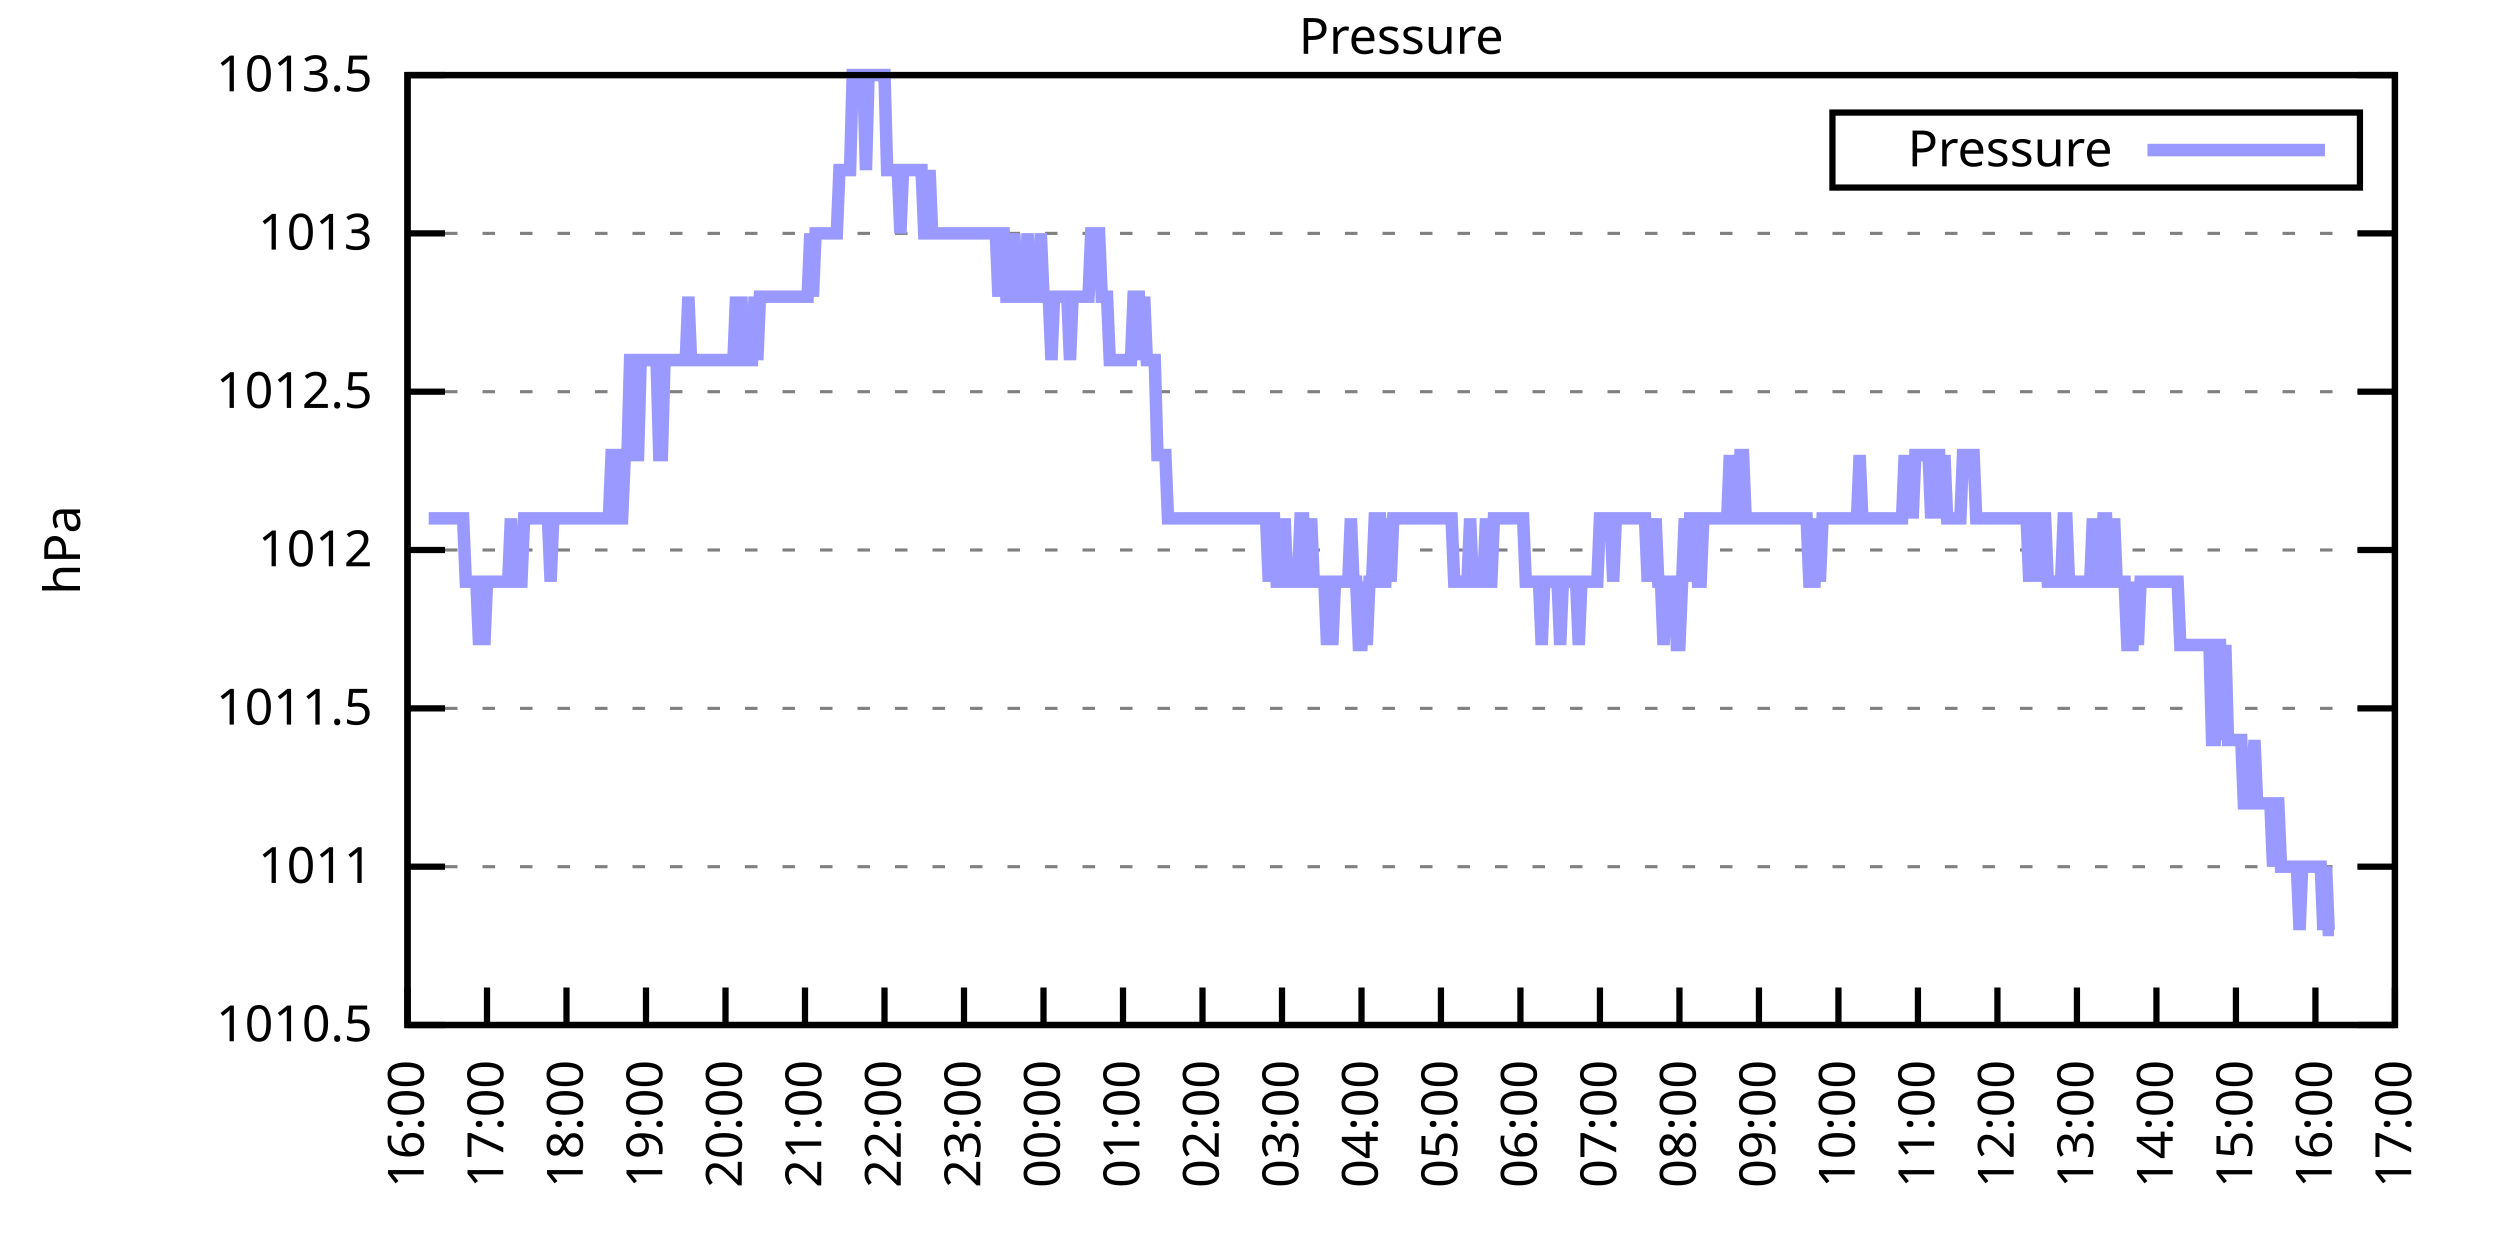
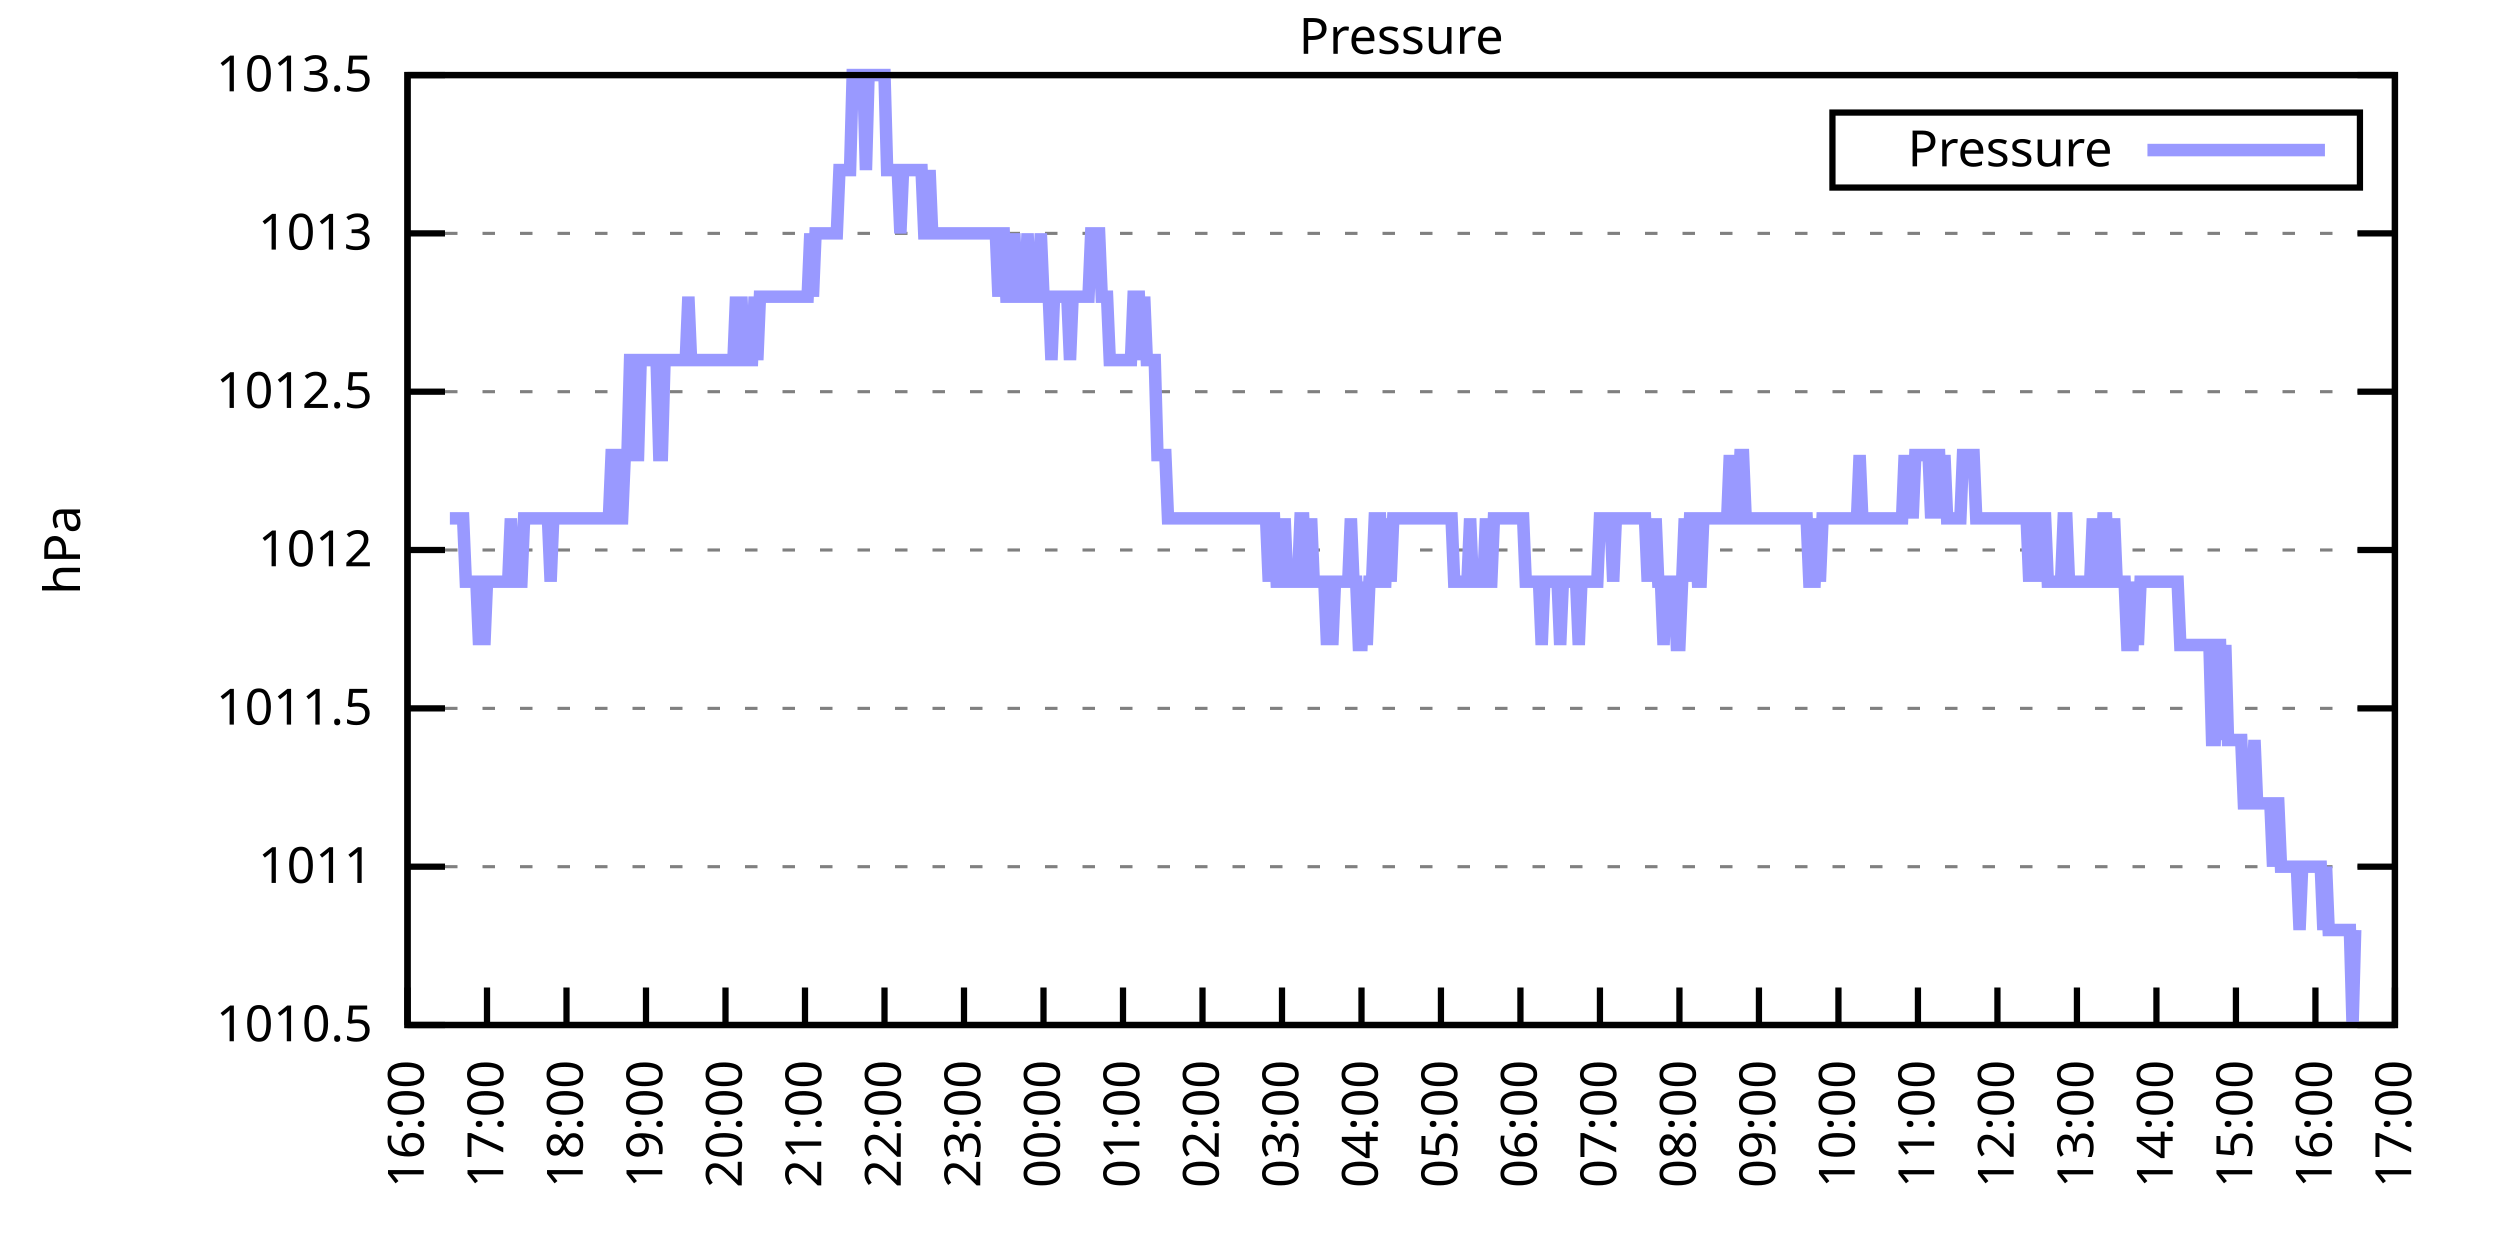
<svg xmlns="http://www.w3.org/2000/svg" xmlns:xlink="http://www.w3.org/1999/xlink" width="400" height="200" viewBox="0 0 400 200">
  <g id="gnuplot_canvas">
    <rect x="0" y="0" width="400" height="200" fill="none" />
    <defs>
      <circle id="gpDot" r="0.5" stroke-width="0.5" stroke="currentColor" />
      <path id="gpPt0" stroke-width="0.333" stroke="currentColor" d="M-1,0 h2 M0,-1 v2" />
      <path id="gpPt1" stroke-width="0.333" stroke="currentColor" d="M-1,-1 L1,1 M1,-1 L-1,1" />
      <path id="gpPt2" stroke-width="0.333" stroke="currentColor" d="M-1,0 L1,0 M0,-1 L0,1 M-1,-1 L1,1 M-1,1 L1,-1" />
      <rect id="gpPt3" stroke-width="0.333" stroke="currentColor" x="-1" y="-1" width="2" height="2" />
      <rect id="gpPt4" stroke-width="0.333" stroke="currentColor" fill="currentColor" x="-1" y="-1" width="2" height="2" />
      <circle id="gpPt5" stroke-width="0.333" stroke="currentColor" cx="0" cy="0" r="1" />
      <use xlink:href="#gpPt5" id="gpPt6" fill="currentColor" stroke="none" />
      <path id="gpPt7" stroke-width="0.333" stroke="currentColor" d="M0,-1.33 L-1.33,0.67 L1.33,0.67 z" />
      <use xlink:href="#gpPt7" id="gpPt8" fill="currentColor" stroke="none" />
      <use xlink:href="#gpPt7" id="gpPt9" stroke="currentColor" transform="rotate(180)" />
      <use xlink:href="#gpPt9" id="gpPt10" fill="currentColor" stroke="none" />
      <use xlink:href="#gpPt3" id="gpPt11" stroke="currentColor" transform="rotate(45)" />
      <use xlink:href="#gpPt11" id="gpPt12" fill="currentColor" stroke="none" />
      <path id="gpPt13" stroke-width="0.333" stroke="currentColor" d="M0,1.330 L1.265,0.411 L0.782,-1.067 L-0.782,-1.076 L-1.265,0.411 z" />
      <use xlink:href="#gpPt13" id="gpPt14" fill="currentColor" stroke="none" />
      <filter id="textbox" filterUnits="objectBoundingBox" x="0" y="0" height="1" width="1">
        <feFlood flood-color="white" flood-opacity="1" result="bgnd" />
        <feComposite in="SourceGraphic" in2="bgnd" operator="atop" />
      </filter>
      <filter id="greybox" filterUnits="objectBoundingBox" x="0" y="0" height="1" width="1">
        <feFlood flood-color="lightgrey" flood-opacity="1" result="grey" />
        <feComposite in="SourceGraphic" in2="grey" operator="atop" />
      </filter>
    </defs>
    <g fill="none" color="white" stroke="currentColor" stroke-width="1.00" stroke-linecap="butt" stroke-linejoin="miter">
</g>
    <g fill="none" color="black" stroke="currentColor" stroke-width="1.00" stroke-linecap="butt" stroke-linejoin="miter">
      <g stroke="none" shape-rendering="crispEdges">
        <polygon fill="rgb(255, 255, 255)" points="65.20,164.00 383.18,164.00 383.18,12.02 65.20,12.02 " />
      </g>
    </g>
    <g fill="none" color="black" stroke="currentColor" stroke-width="1.00" stroke-linecap="butt" stroke-linejoin="miter">
</g>
    <g fill="none" color="black" stroke="black" stroke-width="0.50" stroke-linecap="butt" stroke-linejoin="miter">
</g>
    <g fill="none" color="gray" stroke="currentColor" stroke-width="0.50" stroke-linecap="butt" stroke-linejoin="miter">
      <path stroke="gray" stroke-dasharray="2,4" class="gridline" d="M65.20,164.00 L383.19,164.00  " />
    </g>
    <g fill="none" color="gray" stroke="gray" stroke-width="1.00" stroke-linecap="butt" stroke-linejoin="miter">
</g>
    <g fill="none" color="black" stroke="currentColor" stroke-width="1.00" stroke-linecap="butt" stroke-linejoin="miter">
      <path stroke="black" d="M65.20,164.00 L71.20,164.00 M383.19,164.00 L377.19,164.00  " />
      <g transform="translate(59.60,166.60)" stroke="none" fill="black" font-family="Sans" font-size="8.00" text-anchor="end">
        <text>
          <tspan font-family="Sans"> 1010.5</tspan>
        </text>
      </g>
    </g>
    <g fill="none" color="black" stroke="currentColor" stroke-width="1.00" stroke-linecap="butt" stroke-linejoin="miter">
</g>
    <g fill="none" color="black" stroke="black" stroke-width="0.50" stroke-linecap="butt" stroke-linejoin="miter">
</g>
    <g fill="none" color="gray" stroke="currentColor" stroke-width="0.50" stroke-linecap="butt" stroke-linejoin="miter">
      <path stroke="gray" stroke-dasharray="2,4" class="gridline" d="M65.20,138.67 L383.19,138.67  " />
    </g>
    <g fill="none" color="gray" stroke="gray" stroke-width="1.00" stroke-linecap="butt" stroke-linejoin="miter">
</g>
    <g fill="none" color="black" stroke="currentColor" stroke-width="1.00" stroke-linecap="butt" stroke-linejoin="miter">
      <path stroke="black" d="M65.20,138.67 L71.20,138.67 M383.19,138.67 L377.19,138.67  " />
      <g transform="translate(59.60,141.27)" stroke="none" fill="black" font-family="Sans" font-size="8.00" text-anchor="end">
        <text>
          <tspan font-family="Sans"> 1011</tspan>
        </text>
      </g>
    </g>
    <g fill="none" color="black" stroke="currentColor" stroke-width="1.00" stroke-linecap="butt" stroke-linejoin="miter">
</g>
    <g fill="none" color="black" stroke="black" stroke-width="0.50" stroke-linecap="butt" stroke-linejoin="miter">
</g>
    <g fill="none" color="gray" stroke="currentColor" stroke-width="0.50" stroke-linecap="butt" stroke-linejoin="miter">
      <path stroke="gray" stroke-dasharray="2,4" class="gridline" d="M65.20,113.34 L383.19,113.34  " />
    </g>
    <g fill="none" color="gray" stroke="gray" stroke-width="1.00" stroke-linecap="butt" stroke-linejoin="miter">
</g>
    <g fill="none" color="black" stroke="currentColor" stroke-width="1.00" stroke-linecap="butt" stroke-linejoin="miter">
      <path stroke="black" d="M65.20,113.34 L71.20,113.34 M383.19,113.34 L377.19,113.34  " />
      <g transform="translate(59.60,115.94)" stroke="none" fill="black" font-family="Sans" font-size="8.00" text-anchor="end">
        <text>
          <tspan font-family="Sans"> 1011.5</tspan>
        </text>
      </g>
    </g>
    <g fill="none" color="black" stroke="currentColor" stroke-width="1.00" stroke-linecap="butt" stroke-linejoin="miter">
</g>
    <g fill="none" color="black" stroke="black" stroke-width="0.50" stroke-linecap="butt" stroke-linejoin="miter">
</g>
    <g fill="none" color="gray" stroke="currentColor" stroke-width="0.50" stroke-linecap="butt" stroke-linejoin="miter">
      <path stroke="gray" stroke-dasharray="2,4" class="gridline" d="M65.20,88.00 L383.19,88.00  " />
    </g>
    <g fill="none" color="gray" stroke="gray" stroke-width="1.00" stroke-linecap="butt" stroke-linejoin="miter">
</g>
    <g fill="none" color="black" stroke="currentColor" stroke-width="1.00" stroke-linecap="butt" stroke-linejoin="miter">
      <path stroke="black" d="M65.20,88.00 L71.20,88.00 M383.19,88.00 L377.19,88.00  " />
      <g transform="translate(59.60,90.60)" stroke="none" fill="black" font-family="Sans" font-size="8.00" text-anchor="end">
        <text>
          <tspan font-family="Sans"> 1012</tspan>
        </text>
      </g>
    </g>
    <g fill="none" color="black" stroke="currentColor" stroke-width="1.00" stroke-linecap="butt" stroke-linejoin="miter">
</g>
    <g fill="none" color="black" stroke="black" stroke-width="0.50" stroke-linecap="butt" stroke-linejoin="miter">
</g>
    <g fill="none" color="gray" stroke="currentColor" stroke-width="0.50" stroke-linecap="butt" stroke-linejoin="miter">
      <path stroke="gray" stroke-dasharray="2,4" class="gridline" d="M65.20,62.67 L383.19,62.67  " />
    </g>
    <g fill="none" color="gray" stroke="gray" stroke-width="1.00" stroke-linecap="butt" stroke-linejoin="miter">
</g>
    <g fill="none" color="black" stroke="currentColor" stroke-width="1.00" stroke-linecap="butt" stroke-linejoin="miter">
      <path stroke="black" d="M65.20,62.67 L71.20,62.67 M383.19,62.67 L377.19,62.67  " />
      <g transform="translate(59.60,65.27)" stroke="none" fill="black" font-family="Sans" font-size="8.00" text-anchor="end">
        <text>
          <tspan font-family="Sans"> 1012.5</tspan>
        </text>
      </g>
    </g>
    <g fill="none" color="black" stroke="currentColor" stroke-width="1.00" stroke-linecap="butt" stroke-linejoin="miter">
</g>
    <g fill="none" color="black" stroke="black" stroke-width="0.50" stroke-linecap="butt" stroke-linejoin="miter">
</g>
    <g fill="none" color="gray" stroke="currentColor" stroke-width="0.50" stroke-linecap="butt" stroke-linejoin="miter">
      <path stroke="gray" stroke-dasharray="2,4" class="gridline" d="M65.20,37.34 L383.19,37.34  " />
    </g>
    <g fill="none" color="gray" stroke="gray" stroke-width="1.00" stroke-linecap="butt" stroke-linejoin="miter">
</g>
    <g fill="none" color="black" stroke="currentColor" stroke-width="1.00" stroke-linecap="butt" stroke-linejoin="miter">
      <path stroke="black" d="M65.20,37.34 L71.20,37.34 M383.19,37.34 L377.19,37.34  " />
      <g transform="translate(59.60,39.94)" stroke="none" fill="black" font-family="Sans" font-size="8.00" text-anchor="end">
        <text>
          <tspan font-family="Sans"> 1013</tspan>
        </text>
      </g>
    </g>
    <g fill="none" color="black" stroke="currentColor" stroke-width="1.00" stroke-linecap="butt" stroke-linejoin="miter">
</g>
    <g fill="none" color="black" stroke="black" stroke-width="0.50" stroke-linecap="butt" stroke-linejoin="miter">
</g>
    <g fill="none" color="gray" stroke="currentColor" stroke-width="0.50" stroke-linecap="butt" stroke-linejoin="miter">
      <path stroke="gray" stroke-dasharray="2,4" class="gridline" d="M65.20,12.01 L383.19,12.01  " />
    </g>
    <g fill="none" color="gray" stroke="gray" stroke-width="1.00" stroke-linecap="butt" stroke-linejoin="miter">
</g>
    <g fill="none" color="black" stroke="currentColor" stroke-width="1.00" stroke-linecap="butt" stroke-linejoin="miter">
      <path stroke="black" d="M65.20,12.01 L71.20,12.01 M383.19,12.01 L377.19,12.01  " />
      <g transform="translate(59.60,14.61)" stroke="none" fill="black" font-family="Sans" font-size="8.00" text-anchor="end">
        <text>
          <tspan font-family="Sans"> 1013.5</tspan>
        </text>
      </g>
    </g>
    <g fill="none" color="black" stroke="currentColor" stroke-width="1.00" stroke-linecap="butt" stroke-linejoin="miter">
      <path stroke="black" d="M65.20,164.00 L65.20,158.00  " />
      <g transform="translate(67.80,169.60) rotate(270.00)" stroke="none" fill="black" font-family="Sans" font-size="8.00" text-anchor="end">
        <text>
          <tspan font-family="Sans">16:00</tspan>
        </text>
      </g>
    </g>
    <g fill="none" color="black" stroke="currentColor" stroke-width="1.00" stroke-linecap="butt" stroke-linejoin="miter">
      <path stroke="black" d="M77.92,164.00 L77.92,158.00  " />
      <g transform="translate(80.52,169.60) rotate(270.00)" stroke="none" fill="black" font-family="Sans" font-size="8.00" text-anchor="end">
        <text>
          <tspan font-family="Sans">17:00</tspan>
        </text>
      </g>
    </g>
    <g fill="none" color="black" stroke="currentColor" stroke-width="1.00" stroke-linecap="butt" stroke-linejoin="miter">
      <path stroke="black" d="M90.64,164.00 L90.64,158.00  " />
      <g transform="translate(93.24,169.60) rotate(270.00)" stroke="none" fill="black" font-family="Sans" font-size="8.00" text-anchor="end">
        <text>
          <tspan font-family="Sans">18:00</tspan>
        </text>
      </g>
    </g>
    <g fill="none" color="black" stroke="currentColor" stroke-width="1.00" stroke-linecap="butt" stroke-linejoin="miter">
      <path stroke="black" d="M103.36,164.00 L103.36,158.00  " />
      <g transform="translate(105.96,169.60) rotate(270.00)" stroke="none" fill="black" font-family="Sans" font-size="8.00" text-anchor="end">
        <text>
          <tspan font-family="Sans">19:00</tspan>
        </text>
      </g>
    </g>
    <g fill="none" color="black" stroke="currentColor" stroke-width="1.00" stroke-linecap="butt" stroke-linejoin="miter">
      <path stroke="black" d="M116.08,164.00 L116.08,158.00  " />
      <g transform="translate(118.68,169.60) rotate(270.00)" stroke="none" fill="black" font-family="Sans" font-size="8.00" text-anchor="end">
        <text>
          <tspan font-family="Sans">20:00</tspan>
        </text>
      </g>
    </g>
    <g fill="none" color="black" stroke="currentColor" stroke-width="1.00" stroke-linecap="butt" stroke-linejoin="miter">
      <path stroke="black" d="M128.80,164.00 L128.80,158.00  " />
      <g transform="translate(131.40,169.60) rotate(270.00)" stroke="none" fill="black" font-family="Sans" font-size="8.00" text-anchor="end">
        <text>
          <tspan font-family="Sans">21:00</tspan>
        </text>
      </g>
    </g>
    <g fill="none" color="black" stroke="currentColor" stroke-width="1.00" stroke-linecap="butt" stroke-linejoin="miter">
      <path stroke="black" d="M141.52,164.00 L141.52,158.00  " />
      <g transform="translate(144.12,169.60) rotate(270.00)" stroke="none" fill="black" font-family="Sans" font-size="8.00" text-anchor="end">
        <text>
          <tspan font-family="Sans">22:00</tspan>
        </text>
      </g>
    </g>
    <g fill="none" color="black" stroke="currentColor" stroke-width="1.00" stroke-linecap="butt" stroke-linejoin="miter">
      <path stroke="black" d="M154.24,164.00 L154.24,158.00  " />
      <g transform="translate(156.84,169.60) rotate(270.00)" stroke="none" fill="black" font-family="Sans" font-size="8.00" text-anchor="end">
        <text>
          <tspan font-family="Sans">23:00</tspan>
        </text>
      </g>
    </g>
    <g fill="none" color="black" stroke="currentColor" stroke-width="1.00" stroke-linecap="butt" stroke-linejoin="miter">
      <path stroke="black" d="M166.96,164.00 L166.96,158.00  " />
      <g transform="translate(169.56,169.60) rotate(270.00)" stroke="none" fill="black" font-family="Sans" font-size="8.00" text-anchor="end">
        <text>
          <tspan font-family="Sans">00:00</tspan>
        </text>
      </g>
    </g>
    <g fill="none" color="black" stroke="currentColor" stroke-width="1.00" stroke-linecap="butt" stroke-linejoin="miter">
      <path stroke="black" d="M179.68,164.00 L179.68,158.00  " />
      <g transform="translate(182.28,169.60) rotate(270.00)" stroke="none" fill="black" font-family="Sans" font-size="8.00" text-anchor="end">
        <text>
          <tspan font-family="Sans">01:00</tspan>
        </text>
      </g>
    </g>
    <g fill="none" color="black" stroke="currentColor" stroke-width="1.00" stroke-linecap="butt" stroke-linejoin="miter">
      <path stroke="black" d="M192.40,164.00 L192.40,158.00  " />
      <g transform="translate(195.00,169.60) rotate(270.00)" stroke="none" fill="black" font-family="Sans" font-size="8.00" text-anchor="end">
        <text>
          <tspan font-family="Sans">02:00</tspan>
        </text>
      </g>
    </g>
    <g fill="none" color="black" stroke="currentColor" stroke-width="1.00" stroke-linecap="butt" stroke-linejoin="miter">
      <path stroke="black" d="M205.12,164.00 L205.12,158.00  " />
      <g transform="translate(207.72,169.60) rotate(270.00)" stroke="none" fill="black" font-family="Sans" font-size="8.00" text-anchor="end">
        <text>
          <tspan font-family="Sans">03:00</tspan>
        </text>
      </g>
    </g>
    <g fill="none" color="black" stroke="currentColor" stroke-width="1.00" stroke-linecap="butt" stroke-linejoin="miter">
      <path stroke="black" d="M217.84,164.00 L217.84,158.00  " />
      <g transform="translate(220.44,169.60) rotate(270.00)" stroke="none" fill="black" font-family="Sans" font-size="8.00" text-anchor="end">
        <text>
          <tspan font-family="Sans">04:00</tspan>
        </text>
      </g>
    </g>
    <g fill="none" color="black" stroke="currentColor" stroke-width="1.00" stroke-linecap="butt" stroke-linejoin="miter">
      <path stroke="black" d="M230.55,164.00 L230.55,158.00  " />
      <g transform="translate(233.15,169.60) rotate(270.00)" stroke="none" fill="black" font-family="Sans" font-size="8.00" text-anchor="end">
        <text>
          <tspan font-family="Sans">05:00</tspan>
        </text>
      </g>
    </g>
    <g fill="none" color="black" stroke="currentColor" stroke-width="1.00" stroke-linecap="butt" stroke-linejoin="miter">
      <path stroke="black" d="M243.27,164.00 L243.27,158.00  " />
      <g transform="translate(245.87,169.60) rotate(270.00)" stroke="none" fill="black" font-family="Sans" font-size="8.00" text-anchor="end">
        <text>
          <tspan font-family="Sans">06:00</tspan>
        </text>
      </g>
    </g>
    <g fill="none" color="black" stroke="currentColor" stroke-width="1.00" stroke-linecap="butt" stroke-linejoin="miter">
      <path stroke="black" d="M255.99,164.00 L255.99,158.00  " />
      <g transform="translate(258.59,169.60) rotate(270.00)" stroke="none" fill="black" font-family="Sans" font-size="8.00" text-anchor="end">
        <text>
          <tspan font-family="Sans">07:00</tspan>
        </text>
      </g>
    </g>
    <g fill="none" color="black" stroke="currentColor" stroke-width="1.00" stroke-linecap="butt" stroke-linejoin="miter">
      <path stroke="black" d="M268.71,164.00 L268.71,158.00  " />
      <g transform="translate(271.31,169.60) rotate(270.00)" stroke="none" fill="black" font-family="Sans" font-size="8.00" text-anchor="end">
        <text>
          <tspan font-family="Sans">08:00</tspan>
        </text>
      </g>
    </g>
    <g fill="none" color="black" stroke="currentColor" stroke-width="1.00" stroke-linecap="butt" stroke-linejoin="miter">
      <path stroke="black" d="M281.43,164.00 L281.43,158.00  " />
      <g transform="translate(284.03,169.60) rotate(270.00)" stroke="none" fill="black" font-family="Sans" font-size="8.00" text-anchor="end">
        <text>
          <tspan font-family="Sans">09:00</tspan>
        </text>
      </g>
    </g>
    <g fill="none" color="black" stroke="currentColor" stroke-width="1.00" stroke-linecap="butt" stroke-linejoin="miter">
      <path stroke="black" d="M294.15,164.00 L294.15,158.00  " />
      <g transform="translate(296.75,169.60) rotate(270.00)" stroke="none" fill="black" font-family="Sans" font-size="8.00" text-anchor="end">
        <text>
          <tspan font-family="Sans">10:00</tspan>
        </text>
      </g>
    </g>
    <g fill="none" color="black" stroke="currentColor" stroke-width="1.00" stroke-linecap="butt" stroke-linejoin="miter">
      <path stroke="black" d="M306.87,164.00 L306.87,158.00  " />
      <g transform="translate(309.47,169.60) rotate(270.00)" stroke="none" fill="black" font-family="Sans" font-size="8.00" text-anchor="end">
        <text>
          <tspan font-family="Sans">11:00</tspan>
        </text>
      </g>
    </g>
    <g fill="none" color="black" stroke="currentColor" stroke-width="1.00" stroke-linecap="butt" stroke-linejoin="miter">
      <path stroke="black" d="M319.59,164.00 L319.59,158.00  " />
      <g transform="translate(322.19,169.60) rotate(270.00)" stroke="none" fill="black" font-family="Sans" font-size="8.00" text-anchor="end">
        <text>
          <tspan font-family="Sans">12:00</tspan>
        </text>
      </g>
    </g>
    <g fill="none" color="black" stroke="currentColor" stroke-width="1.00" stroke-linecap="butt" stroke-linejoin="miter">
      <path stroke="black" d="M332.31,164.00 L332.31,158.00  " />
      <g transform="translate(334.91,169.60) rotate(270.00)" stroke="none" fill="black" font-family="Sans" font-size="8.00" text-anchor="end">
        <text>
          <tspan font-family="Sans">13:00</tspan>
        </text>
      </g>
    </g>
    <g fill="none" color="black" stroke="currentColor" stroke-width="1.00" stroke-linecap="butt" stroke-linejoin="miter">
      <path stroke="black" d="M345.03,164.00 L345.03,158.00  " />
      <g transform="translate(347.63,169.60) rotate(270.00)" stroke="none" fill="black" font-family="Sans" font-size="8.00" text-anchor="end">
        <text>
          <tspan font-family="Sans">14:00</tspan>
        </text>
      </g>
    </g>
    <g fill="none" color="black" stroke="currentColor" stroke-width="1.00" stroke-linecap="butt" stroke-linejoin="miter">
      <path stroke="black" d="M357.75,164.00 L357.75,158.00  " />
      <g transform="translate(360.35,169.60) rotate(270.00)" stroke="none" fill="black" font-family="Sans" font-size="8.00" text-anchor="end">
        <text>
          <tspan font-family="Sans">15:00</tspan>
        </text>
      </g>
    </g>
    <g fill="none" color="black" stroke="currentColor" stroke-width="1.00" stroke-linecap="butt" stroke-linejoin="miter">
      <path stroke="black" d="M370.47,164.00 L370.47,158.00  " />
      <g transform="translate(373.07,169.60) rotate(270.00)" stroke="none" fill="black" font-family="Sans" font-size="8.00" text-anchor="end">
        <text>
          <tspan font-family="Sans">16:00</tspan>
        </text>
      </g>
    </g>
    <g fill="none" color="black" stroke="currentColor" stroke-width="1.00" stroke-linecap="butt" stroke-linejoin="miter">
      <path stroke="black" d="M383.19,164.00 L383.19,158.00  " />
      <g transform="translate(385.79,169.60) rotate(270.00)" stroke="none" fill="black" font-family="Sans" font-size="8.00" text-anchor="end">
        <text>
          <tspan font-family="Sans">17:00</tspan>
        </text>
      </g>
    </g>
    <g fill="none" color="black" stroke="currentColor" stroke-width="1.00" stroke-linecap="butt" stroke-linejoin="miter">
</g>
    <g fill="none" color="black" stroke="currentColor" stroke-width="1.00" stroke-linecap="butt" stroke-linejoin="miter">
      <path stroke="black" d="M65.20,12.01 L65.20,164.00 L383.19,164.00 L383.19,12.01 L65.20,12.01 Z  " />
    </g>
    <g fill="none" color="black" stroke="currentColor" stroke-width="1.00" stroke-linecap="butt" stroke-linejoin="miter">
</g>
    <g fill="none" color="black" stroke="currentColor" stroke-width="1.00" stroke-linecap="butt" stroke-linejoin="miter">
      <path stroke="black" d="M293.19,30.01 L293.19,18.01 L377.59,18.01 L377.59,30.01 L293.19,30.01 Z  " />
    </g>
    <g id="Pressure_plot_1">
      <g fill="none" color="white" stroke="black" stroke-width="2.00" stroke-linecap="butt" stroke-linejoin="miter">
</g>
      <g fill="none" color="black" stroke="currentColor" stroke-width="2.00" stroke-linecap="butt" stroke-linejoin="miter">
        <g transform="translate(337.99,26.61)" stroke="none" fill="black" font-family="Sans" font-size="8.00" text-anchor="end">
          <text>
            <tspan font-family="Sans">Pressure</tspan>
          </text>
        </g>
      </g>
      <g fill="none" color="black" stroke="currentColor" stroke-width="2.00" stroke-linecap="butt" stroke-linejoin="miter">
-         <path stroke="rgb(153, 153, 255)" d="M343.59,24.01 L371.99,24.01 M68.59,82.94 L69.02,82.94 L69.44,82.94 L69.86,82.94 L70.29,82.94 L70.71,82.94   L71.14,82.94 L71.56,82.94 L71.98,82.94 L72.41,82.94 L72.83,82.94 L73.26,82.94 L73.68,82.94 L74.10,82.94   L74.53,93.07 L74.95,93.07 L75.38,93.07 L75.80,93.07 L76.22,93.07 L76.65,103.20 L77.07,93.07 L77.50,103.20   L77.92,93.07 L78.34,93.07 L78.77,93.07 L79.19,93.07 L79.62,93.07 L80.04,93.07 L80.46,93.07 L80.89,93.07   L81.31,93.07 L81.74,82.94 L82.16,93.07 L82.58,93.07 L83.01,93.07 L83.43,93.07 L83.86,82.94 L84.28,82.94   L84.70,82.94 L85.13,82.94 L85.55,82.94 L85.98,82.94 L86.40,82.94 L86.82,82.94 L87.25,82.94 L87.67,82.94   L88.10,93.07 L88.52,82.94 L88.94,82.94 L89.37,82.94 L89.79,82.94 L90.22,82.94 L90.64,82.94 L91.06,82.94   L91.49,82.94 L91.91,82.94 L92.34,82.94 L92.76,82.94 L93.18,82.94 L93.61,82.94 L94.03,82.94 L94.46,82.94   L94.88,82.94 L95.30,82.94 L95.73,82.94 L96.15,82.94 L96.58,82.94 L97.00,82.94 L97.42,82.94 L97.85,72.81   L98.27,72.81 L98.69,82.94 L99.12,82.94 L99.54,82.94 L99.97,72.81 L100.39,72.81 L100.81,57.61 L101.24,57.61   L101.66,72.81 L102.09,72.81 L102.51,57.61 L102.93,57.61 L103.36,57.61 L103.78,57.61 L104.21,57.61 L104.63,57.61   L105.05,57.61 L105.48,72.81 L105.90,72.81 L106.33,57.61 L106.75,57.61 L107.17,57.61 L107.60,57.61 L108.02,57.61   L108.45,57.61 L108.87,57.61 L109.29,57.61 L109.72,57.61 L110.14,47.47 L110.57,57.61 L110.99,57.61 L111.41,57.61   L111.84,57.61 L112.26,57.61 L112.69,57.61 L113.11,57.61 L113.53,57.61 L113.96,57.61 L114.38,57.61 L114.81,57.61   L115.23,57.61 L115.65,57.61 L116.08,57.61 L116.50,57.61 L116.93,57.61 L117.35,57.61 L117.77,47.47 L118.20,57.61   L118.62,47.47 L119.05,57.61 L119.47,57.61 L119.89,57.61 L120.32,57.61 L120.74,47.47 L121.17,57.61 L121.59,47.47   L122.01,47.47 L122.44,47.47 L122.86,47.47 L123.29,47.47 L123.71,47.47 L124.13,47.47 L124.56,47.47 L124.98,47.47   L125.41,47.47 L125.83,47.47 L126.25,47.47 L126.68,47.47 L127.10,47.47 L127.53,47.47 L127.95,47.47 L128.37,47.47   L128.80,47.47 L129.22,47.47 L129.65,37.34 L130.07,47.47 L130.49,37.34 L130.92,37.34 L131.34,37.34 L131.77,37.34   L132.19,37.34 L132.61,37.34 L133.04,37.34 L133.46,37.34 L133.89,37.34 L134.31,27.21 L134.73,27.21 L135.16,27.21   L135.58,27.21 L136.01,27.21 L136.43,12.01 L136.85,12.01 L137.28,12.01 L137.70,12.01 L138.13,12.01 L138.55,27.21   L138.97,12.01 L139.40,12.01 L139.82,12.01 L140.25,12.01 L140.67,12.01 L141.09,12.01 L141.52,12.01 L141.94,27.21   L142.37,27.21 L142.79,27.21 L143.21,27.21 L143.64,27.21 L144.06,37.34 L144.49,27.21 L144.91,27.21 L145.33,27.21   L145.76,27.21 L146.18,27.21 L146.61,27.21 L147.03,27.21 L147.45,27.21 L147.88,37.34 L148.30,37.34 L148.73,27.21   L149.15,37.34 L149.57,37.34 L150.00,37.34 L150.42,37.34 L150.85,37.34 L151.27,37.34 L151.69,37.34 L152.12,37.34   L152.54,37.34 L152.97,37.34 L153.39,37.34 L153.81,37.34 L154.24,37.34 L154.66,37.34 L155.09,37.34 L155.51,37.34   L155.93,37.34 L156.36,37.34 L156.78,37.34 L157.21,37.34 L157.63,37.34 L158.05,37.34 L158.48,37.34 L158.90,37.34   L159.33,37.34 L159.75,47.47 L160.17,37.34 L160.60,37.34 L161.02,47.47 L161.44,47.47 L161.87,47.47 L162.29,37.34   L162.72,47.47 L163.14,47.47 L163.56,47.47 L163.99,47.47 L164.41,37.34 L164.84,47.47 L165.26,47.47 L165.68,47.47   L166.11,47.47 L166.53,37.34 L166.96,47.47 L167.38,47.47 L167.80,47.47 L168.23,57.61 L168.65,47.47 L169.08,47.47   L169.50,47.47 L169.92,47.47 L170.35,47.47 L170.77,47.47 L171.20,57.61 L171.62,47.47 L172.04,47.47 L172.47,47.47   L172.89,47.47 L173.32,47.47 L173.74,47.47 L174.16,47.47 L174.59,37.34 L175.01,37.34 L175.44,37.34 L175.86,37.34   L176.28,47.47 L176.71,47.47 L177.13,47.47 L177.56,57.61 L177.98,57.61 L178.40,57.61 L178.83,57.61 L179.25,57.61   L179.68,57.61 L180.10,57.61 L180.52,57.61 L180.95,57.61 L181.37,47.47 L181.80,47.47 L182.22,47.47 L182.64,57.61   L183.07,47.47 L183.49,57.61 L183.92,57.61 L184.34,57.61 L184.76,57.61 L185.19,72.81 L185.61,72.81 L186.04,72.81   L186.46,72.81 L186.88,82.94 L187.31,82.94 L187.73,82.94 L188.16,82.94 L188.58,82.94 L189.00,82.94 L189.43,82.94   L189.85,82.94 L190.28,82.94 L190.70,82.94 L191.12,82.94 L191.55,82.94 L191.97,82.94 L192.40,82.94 L192.82,82.94   L193.24,82.94 L193.67,82.94 L194.09,82.94 L194.52,82.94 L194.94,82.94 L195.36,82.94 L195.79,82.94 L196.21,82.94   L196.64,82.94 L197.06,82.94 L197.48,82.94 L197.91,82.94 L198.33,82.94 L198.76,82.94 L199.18,82.94 L199.60,82.94   L200.03,82.94 L200.45,82.94 L200.88,82.94 L201.30,82.94 L201.72,82.94 L202.15,82.94 L202.57,82.94 L203.00,93.07   L203.42,82.94 L203.84,82.94 L204.27,93.07 L204.69,93.07 L205.12,93.07 L205.54,82.94 L205.96,93.07 L206.39,93.07   L206.81,93.07 L207.24,93.07 L207.66,93.07 L208.08,82.94 L208.51,82.94 L208.93,93.07 L209.36,93.07 L209.78,82.94   L210.20,93.07 L210.63,93.07 L211.05,93.07 L211.48,93.07 L211.90,93.07 L212.32,103.20 L212.75,93.07 L213.17,103.20   L213.60,93.07 L214.02,93.07 L214.44,93.07 L214.87,93.07 L215.29,93.07 L215.72,93.07 L216.14,82.94 L216.56,93.07   L216.99,93.07 L217.41,103.20 L217.84,103.20 L218.26,93.07 L218.68,103.20 L219.11,93.07 L219.53,93.07 L219.96,82.94   L220.38,82.94 L220.80,82.94 L221.23,93.07 L221.65,93.07 L222.08,82.94 L222.50,93.07 L222.92,82.94 L223.35,82.94   L223.77,82.94 L224.20,82.94 L224.62,82.94 L225.04,82.94 L225.47,82.94 L225.89,82.94 L226.31,82.94 L226.74,82.94   L227.16,82.94 L227.59,82.94 L228.01,82.94 L228.43,82.94 L228.86,82.94 L229.28,82.94 L229.71,82.94 L230.13,82.94   L230.55,82.94 L230.98,82.94 L231.40,82.94 L231.83,82.94 L232.25,82.94 L232.67,93.07 L233.10,93.07 L233.52,93.07   L233.95,93.07 L234.37,93.07 L234.79,93.07 L235.22,82.94 L235.64,93.07 L236.07,93.07 L236.49,93.07 L236.91,93.07   L237.34,93.07 L237.76,82.94 L238.19,93.07 L238.61,93.07 L239.03,82.94 L239.46,82.94 L239.88,82.94 L240.31,82.94   L240.73,82.94 L241.15,82.94 L241.58,82.94 L242.00,82.94 L242.43,82.94 L242.85,82.94 L243.27,82.94 L243.70,82.94   L244.12,93.07 L244.55,93.07 L244.97,93.07 L245.39,93.07 L245.82,93.07 L246.24,93.07 L246.67,103.20 L247.09,93.07   L247.51,93.07 L247.94,93.07 L248.36,93.07 L248.79,93.07 L249.21,93.07 L249.63,103.20 L250.06,93.07 L250.48,93.07   L250.91,93.07 L251.33,93.07 L251.75,93.07 L252.18,93.07 L252.60,103.20 L253.03,93.07 L253.45,93.07 L253.87,93.07   L254.30,93.07 L254.72,93.07 L255.15,93.07 L255.57,93.07 L255.99,82.94 L256.42,82.94 L256.84,82.94 L257.27,82.94   L257.69,82.94 L258.11,93.07 L258.54,82.94 L258.96,82.94 L259.39,82.94 L259.81,82.94 L260.23,82.94 L260.66,82.94   L261.08,82.94 L261.51,82.94 L261.93,82.94 L262.35,82.94 L262.78,82.94 L263.20,82.94 L263.63,93.07 L264.05,82.94   L264.47,93.07 L264.90,82.94 L265.32,93.07 L265.75,93.07 L266.17,103.20 L266.59,93.07 L267.02,93.07 L267.44,93.07   L267.87,93.07 L268.29,103.20 L268.71,103.20 L269.14,93.07 L269.56,82.94 L269.99,93.07 L270.41,82.94 L270.83,82.94   L271.26,82.94 L271.68,93.07 L272.11,93.07 L272.53,82.94 L272.95,82.94 L273.38,82.94 L273.80,82.94 L274.23,82.94   L274.65,82.94 L275.07,82.94 L275.50,82.94 L275.92,82.94 L276.35,82.94 L276.77,72.81 L277.19,82.94 L277.62,82.94   L278.04,82.94 L278.47,72.81 L278.89,72.81 L279.31,82.94 L279.74,82.94 L280.16,82.94 L280.59,82.94 L281.01,82.94   L281.43,82.94 L281.86,82.94 L282.28,82.94 L282.71,82.94 L283.13,82.94 L283.55,82.94 L283.98,82.94 L284.40,82.94   L284.83,82.94 L285.25,82.94 L285.67,82.94 L286.10,82.94 L286.52,82.94 L286.95,82.94 L287.37,82.94 L287.79,82.94   L288.22,82.94 L288.64,82.94 L289.06,82.94 L289.49,93.07 L289.91,93.07 L290.34,93.07 L290.76,82.94 L291.18,93.07   L291.61,82.94 L292.03,82.94 L292.46,82.94 L292.88,82.94 L293.30,82.94 L293.73,82.94 L294.15,82.94 L294.58,82.94   L295.00,82.94 L295.42,82.94 L295.85,82.94 L296.27,82.94 L296.70,82.94 L297.12,82.94 L297.54,72.81 L297.97,82.94   L298.39,82.94 L298.82,82.94 L299.24,82.94 L299.66,82.94 L300.09,82.94 L300.51,82.94 L300.94,82.94 L301.36,82.94   L301.78,82.94 L302.21,82.94 L302.63,82.94 L303.06,82.94 L303.48,82.94 L303.90,82.94 L304.33,82.94 L304.75,72.81   L305.18,82.94 L305.60,72.81 L306.02,82.94 L306.45,72.81 L306.87,72.81 L307.30,72.81 L307.72,72.81 L308.14,72.81   L308.57,72.81 L308.99,82.94 L309.42,72.81 L309.84,72.81 L310.26,72.81 L310.69,82.94 L311.11,72.81 L311.54,82.94   L311.96,82.94 L312.38,82.94 L312.81,82.94 L313.23,82.94 L313.66,82.94 L314.08,72.81 L314.50,72.81 L314.93,72.81   L315.35,72.81 L315.78,72.81 L316.20,82.94 L316.62,82.94 L317.05,82.94 L317.47,82.94 L317.90,82.94 L318.32,82.94   L318.74,82.94 L319.17,82.94 L319.59,82.94 L320.02,82.94 L320.44,82.94 L320.86,82.94 L321.29,82.94 L321.71,82.94   L322.14,82.94 L322.56,82.94 L322.98,82.94 L323.41,82.94 L323.83,82.94 L324.26,82.94 L324.68,93.07 L325.10,82.94   L325.53,82.94 L325.95,93.07 L326.38,82.94 L326.80,82.94 L327.22,82.94 L327.65,93.07 L328.07,93.07 L328.50,93.07   L328.92,93.07 L329.34,93.07 L329.77,93.07 L330.19,82.94 L330.62,82.94 L331.04,93.07 L331.46,93.07 L331.89,93.07   L332.31,93.07 L332.74,93.07 L333.16,93.07 L333.58,93.07 L334.01,93.07 L334.43,93.07 L334.86,82.94 L335.28,93.07   L335.70,93.07 L336.13,93.07 L336.55,82.94 L336.98,82.94 L337.40,93.07 L337.82,93.07 L338.25,82.94 L338.67,93.07   L339.10,93.07 L339.52,93.07 L339.94,93.07 L340.37,103.20 L340.79,103.20 L341.22,103.20 L341.64,93.07 L342.06,103.20   L342.49,93.07 L342.91,93.07 L343.34,93.07 L343.76,93.07 L344.18,93.07 L344.61,93.07 L345.03,93.07 L345.46,93.07   L345.88,93.07 L346.30,93.07 L346.73,93.07 L347.15,93.07 L347.58,93.07 L348.00,93.07 L348.42,93.07 L348.85,103.20   L349.27,103.20 L349.70,103.20 L350.12,103.20 L350.54,103.20 L350.97,103.20 L351.39,103.20 L351.81,103.20 L352.24,103.20   L352.66,103.20 L353.09,103.20 L353.51,103.20 L353.93,118.40 L354.36,118.40 L354.78,103.20 L355.21,103.20 L355.63,118.40   L356.05,103.20 L356.48,118.40 L356.90,118.40 L357.33,118.40 L357.75,118.40 L358.17,118.40 L358.60,118.40 L359.02,128.54   L359.45,128.54 L359.87,128.54 L360.29,128.54 L360.72,118.40 L361.14,128.54 L361.57,128.54 L361.99,128.54 L362.41,128.54   L362.84,128.54 L363.26,128.54 L363.69,138.67 L364.11,128.54 L364.53,128.54 L364.96,138.67 L365.38,138.67 L365.81,138.67   L366.23,138.67 L366.65,138.67 L367.08,138.67 L367.50,138.67 L367.93,148.80 L368.35,138.67 L368.77,138.67 L369.20,138.67   L369.62,138.67 L370.05,138.67 L370.47,138.67 L370.89,138.67 L371.32,138.67 L371.74,148.80 L372.17,138.67 L372.59,148.80   L373.01,148.80 L373.44,148.80  " />
+         <path stroke="rgb(153, 153, 255)" d="M343.59,24.01 L371.99,24.01 M71.98,82.94 L72.41,82.94 L72.83,82.94 L73.26,82.94 L73.68,82.94 L74.10,82.94   L74.53,93.07 L74.95,93.07 L75.38,93.07 L75.80,93.07 L76.22,93.07 L76.65,103.20 L77.07,93.07 L77.50,103.20   L77.92,93.07 L78.34,93.07 L78.77,93.07 L79.19,93.07 L79.62,93.07 L80.04,93.07 L80.46,93.07 L80.89,93.07   L81.31,93.07 L81.74,82.94 L82.16,93.07 L82.58,93.07 L83.01,93.07 L83.43,93.07 L83.86,82.94 L84.28,82.94   L84.70,82.94 L85.13,82.94 L85.55,82.94 L85.98,82.94 L86.40,82.94 L86.82,82.94 L87.25,82.94 L87.67,82.94   L88.10,93.07 L88.52,82.94 L88.94,82.94 L89.37,82.94 L89.79,82.94 L90.22,82.94 L90.64,82.94 L91.06,82.94   L91.49,82.94 L91.91,82.94 L92.34,82.94 L92.76,82.94 L93.18,82.94 L93.61,82.94 L94.03,82.94 L94.46,82.94   L94.88,82.94 L95.30,82.94 L95.73,82.94 L96.15,82.94 L96.58,82.94 L97.00,82.94 L97.42,82.94 L97.85,72.81   L98.27,72.81 L98.69,82.94 L99.12,82.94 L99.54,82.94 L99.97,72.81 L100.39,72.81 L100.81,57.61 L101.24,57.61   L101.66,72.81 L102.09,72.81 L102.51,57.61 L102.93,57.61 L103.36,57.61 L103.78,57.61 L104.21,57.61 L104.63,57.61   L105.05,57.61 L105.48,72.81 L105.90,72.81 L106.33,57.61 L106.75,57.61 L107.17,57.61 L107.60,57.61 L108.02,57.61   L108.45,57.61 L108.87,57.61 L109.29,57.61 L109.72,57.61 L110.14,47.47 L110.57,57.61 L110.99,57.61 L111.41,57.61   L111.84,57.61 L112.26,57.61 L112.69,57.61 L113.11,57.61 L113.53,57.61 L113.96,57.61 L114.38,57.61 L114.81,57.61   L115.23,57.61 L115.65,57.61 L116.08,57.61 L116.50,57.61 L116.93,57.61 L117.35,57.61 L117.77,47.47 L118.20,57.61   L118.62,47.47 L119.05,57.61 L119.47,57.61 L119.89,57.61 L120.32,57.61 L120.74,47.47 L121.17,57.61 L121.59,47.47   L122.01,47.47 L122.44,47.47 L122.86,47.47 L123.29,47.47 L123.71,47.47 L124.13,47.47 L124.56,47.47 L124.98,47.47   L125.41,47.47 L125.83,47.47 L126.25,47.47 L126.68,47.47 L127.10,47.47 L127.53,47.47 L127.95,47.47 L128.37,47.47   L128.80,47.47 L129.22,47.47 L129.65,37.34 L130.07,47.47 L130.49,37.34 L130.92,37.34 L131.34,37.34 L131.77,37.34   L132.19,37.34 L132.61,37.34 L133.04,37.34 L133.46,37.34 L133.89,37.34 L134.31,27.21 L134.73,27.21 L135.16,27.21   L135.58,27.21 L136.01,27.21 L136.43,12.01 L136.85,12.01 L137.28,12.01 L137.70,12.01 L138.13,12.01 L138.55,27.21   L138.97,12.01 L139.40,12.01 L139.82,12.01 L140.25,12.01 L140.67,12.01 L141.09,12.01 L141.52,12.01 L141.94,27.21   L142.37,27.21 L142.79,27.21 L143.21,27.21 L143.64,27.21 L144.06,37.34 L144.49,27.21 L144.91,27.21 L145.33,27.21   L145.76,27.21 L146.18,27.21 L146.61,27.21 L147.03,27.21 L147.45,27.21 L147.88,37.34 L148.30,37.34 L148.73,27.21   L149.15,37.34 L149.57,37.34 L150.00,37.34 L150.42,37.34 L150.85,37.34 L151.27,37.34 L151.69,37.34 L152.12,37.34   L152.54,37.34 L152.97,37.34 L153.39,37.34 L153.81,37.34 L154.24,37.34 L154.66,37.34 L155.09,37.34 L155.51,37.34   L155.93,37.34 L156.36,37.34 L156.78,37.34 L157.21,37.34 L157.63,37.34 L158.05,37.34 L158.48,37.34 L158.90,37.34   L159.33,37.34 L159.75,47.47 L160.17,37.34 L160.60,37.34 L161.02,47.47 L161.44,47.47 L161.87,47.47 L162.29,37.34   L162.72,47.47 L163.14,47.47 L163.56,47.47 L163.99,47.47 L164.41,37.34 L164.84,47.47 L165.26,47.47 L165.68,47.47   L166.11,47.47 L166.53,37.34 L166.96,47.47 L167.38,47.47 L167.80,47.47 L168.23,57.61 L168.65,47.47 L169.08,47.47   L169.50,47.47 L169.92,47.47 L170.35,47.47 L170.77,47.47 L171.20,57.61 L171.62,47.47 L172.04,47.47 L172.47,47.47   L172.89,47.47 L173.32,47.47 L173.74,47.47 L174.16,47.47 L174.59,37.34 L175.01,37.34 L175.44,37.34 L175.86,37.34   L176.28,47.47 L176.71,47.47 L177.13,47.47 L177.56,57.61 L177.98,57.61 L178.40,57.61 L178.83,57.61 L179.25,57.61   L179.68,57.61 L180.10,57.61 L180.52,57.61 L180.95,57.61 L181.37,47.47 L181.80,47.47 L182.22,47.47 L182.64,57.61   L183.07,47.47 L183.49,57.61 L183.92,57.61 L184.34,57.61 L184.76,57.61 L185.19,72.81 L185.61,72.81 L186.04,72.81   L186.46,72.81 L186.88,82.94 L187.31,82.94 L187.73,82.94 L188.16,82.94 L188.58,82.94 L189.00,82.94 L189.43,82.94   L189.85,82.94 L190.28,82.94 L190.70,82.94 L191.12,82.94 L191.55,82.94 L191.97,82.94 L192.40,82.94 L192.82,82.94   L193.24,82.94 L193.67,82.94 L194.09,82.94 L194.52,82.94 L194.94,82.94 L195.36,82.94 L195.79,82.94 L196.21,82.94   L196.64,82.94 L197.06,82.94 L197.48,82.94 L197.91,82.94 L198.33,82.94 L198.76,82.94 L199.18,82.94 L199.60,82.94   L200.03,82.94 L200.45,82.94 L200.88,82.94 L201.30,82.94 L201.72,82.94 L202.15,82.94 L202.57,82.94 L203.00,93.07   L203.42,82.94 L203.84,82.94 L204.27,93.07 L204.69,93.07 L205.12,93.07 L205.54,82.94 L205.96,93.07 L206.39,93.07   L206.81,93.07 L207.24,93.07 L207.66,93.07 L208.08,82.94 L208.51,82.94 L208.93,93.07 L209.36,93.07 L209.78,82.94   L210.20,93.07 L210.63,93.07 L211.05,93.07 L211.48,93.07 L211.90,93.07 L212.32,103.20 L212.75,93.07 L213.17,103.20   L213.60,93.07 L214.02,93.07 L214.44,93.07 L214.87,93.07 L215.29,93.07 L215.72,93.07 L216.14,82.94 L216.56,93.07   L216.99,93.07 L217.41,103.20 L217.84,103.20 L218.26,93.07 L218.68,103.20 L219.11,93.07 L219.53,93.07 L219.96,82.94   L220.38,82.94 L220.80,82.94 L221.23,93.07 L221.65,93.07 L222.08,82.94 L222.50,93.07 L222.92,82.94 L223.35,82.94   L223.77,82.94 L224.20,82.94 L224.62,82.94 L225.04,82.94 L225.47,82.94 L225.89,82.94 L226.31,82.94 L226.74,82.94   L227.16,82.94 L227.59,82.94 L228.01,82.94 L228.43,82.94 L228.86,82.94 L229.28,82.94 L229.71,82.94 L230.13,82.94   L230.55,82.94 L230.98,82.94 L231.40,82.94 L231.83,82.94 L232.25,82.94 L232.67,93.07 L233.10,93.07 L233.52,93.07   L233.95,93.07 L234.37,93.07 L234.79,93.07 L235.22,82.94 L235.64,93.07 L236.07,93.07 L236.49,93.07 L236.91,93.07   L237.34,93.07 L237.76,82.94 L238.19,93.07 L238.61,93.07 L239.03,82.94 L239.46,82.94 L239.88,82.94 L240.31,82.94   L240.73,82.94 L241.15,82.94 L241.58,82.94 L242.00,82.94 L242.43,82.94 L242.85,82.94 L243.27,82.94 L243.70,82.94   L244.12,93.07 L244.55,93.07 L244.97,93.07 L245.39,93.07 L245.82,93.07 L246.24,93.07 L246.67,103.20 L247.09,93.07   L247.51,93.07 L247.94,93.07 L248.36,93.07 L248.79,93.07 L249.21,93.07 L249.63,103.20 L250.06,93.07 L250.48,93.07   L250.91,93.07 L251.33,93.07 L251.75,93.07 L252.18,93.07 L252.60,103.20 L253.03,93.07 L253.45,93.07 L253.87,93.07   L254.30,93.07 L254.72,93.07 L255.15,93.07 L255.57,93.07 L255.99,82.94 L256.42,82.94 L256.84,82.94 L257.27,82.94   L257.69,82.94 L258.11,93.07 L258.54,82.94 L258.96,82.94 L259.39,82.94 L259.81,82.94 L260.23,82.94 L260.66,82.94   L261.08,82.94 L261.51,82.94 L261.93,82.94 L262.35,82.94 L262.78,82.94 L263.20,82.94 L263.63,93.07 L264.05,82.94   L264.47,93.07 L264.90,82.94 L265.32,93.07 L265.75,93.07 L266.17,103.20 L266.59,93.07 L267.02,93.07 L267.44,93.07   L267.87,93.07 L268.29,103.20 L268.71,103.20 L269.14,93.07 L269.56,82.94 L269.99,93.07 L270.41,82.94 L270.83,82.94   L271.26,82.94 L271.68,93.07 L272.11,93.07 L272.53,82.94 L272.95,82.94 L273.38,82.94 L273.80,82.94 L274.23,82.94   L274.65,82.94 L275.07,82.94 L275.50,82.94 L275.92,82.94 L276.35,82.94 L276.77,72.81 L277.19,82.94 L277.62,82.94   L278.04,82.94 L278.47,72.81 L278.89,72.81 L279.31,82.94 L279.74,82.94 L280.16,82.94 L280.59,82.94 L281.01,82.94   L281.43,82.94 L281.86,82.94 L282.28,82.94 L282.71,82.94 L283.13,82.94 L283.55,82.94 L283.98,82.94 L284.40,82.94   L284.83,82.94 L285.25,82.94 L285.67,82.94 L286.10,82.94 L286.52,82.94 L286.95,82.94 L287.37,82.94 L287.79,82.94   L288.22,82.94 L288.64,82.94 L289.06,82.94 L289.49,93.07 L289.91,93.07 L290.34,93.07 L290.76,82.94 L291.18,93.07   L291.61,82.94 L292.03,82.94 L292.46,82.94 L292.88,82.94 L293.30,82.94 L293.73,82.94 L294.15,82.94 L294.58,82.94   L295.00,82.94 L295.42,82.94 L295.85,82.94 L296.27,82.94 L296.70,82.94 L297.12,82.94 L297.54,72.81 L297.97,82.94   L298.39,82.94 L298.82,82.94 L299.24,82.94 L299.66,82.94 L300.09,82.94 L300.51,82.94 L300.94,82.94 L301.36,82.94   L301.78,82.94 L302.21,82.94 L302.63,82.94 L303.06,82.94 L303.48,82.94 L303.90,82.94 L304.33,82.94 L304.75,72.81   L305.18,82.94 L305.60,72.81 L306.02,82.94 L306.45,72.81 L306.87,72.81 L307.30,72.81 L307.72,72.81 L308.14,72.81   L308.57,72.81 L308.99,82.94 L309.42,72.81 L309.84,72.81 L310.26,72.81 L310.69,82.94 L311.11,72.81 L311.54,82.94   L311.96,82.94 L312.38,82.94 L312.81,82.94 L313.23,82.94 L313.66,82.94 L314.08,72.81 L314.50,72.81 L314.93,72.81   L315.35,72.81 L315.78,72.81 L316.20,82.94 L316.62,82.94 L317.05,82.94 L317.47,82.94 L317.90,82.94 L318.32,82.94   L318.74,82.94 L319.17,82.94 L319.59,82.94 L320.02,82.94 L320.44,82.94 L320.86,82.94 L321.29,82.94 L321.71,82.94   L322.14,82.94 L322.56,82.94 L322.98,82.94 L323.41,82.94 L323.83,82.94 L324.26,82.94 L324.68,93.07 L325.10,82.94   L325.53,82.94 L325.95,93.07 L326.38,82.94 L326.80,82.94 L327.22,82.94 L327.65,93.07 L328.07,93.07 L328.50,93.07   L328.92,93.07 L329.34,93.07 L329.77,93.07 L330.19,82.94 L330.62,82.94 L331.04,93.07 L331.46,93.07 L331.89,93.07   L332.31,93.07 L332.74,93.07 L333.16,93.07 L333.58,93.07 L334.01,93.07 L334.43,93.07 L334.86,82.94 L335.28,93.07   L335.70,93.07 L336.13,93.07 L336.55,82.94 L336.98,82.94 L337.40,93.07 L337.82,93.07 L338.25,82.94 L338.67,93.07   L339.10,93.07 L339.52,93.07 L339.94,93.07 L340.37,103.20 L340.79,103.20 L341.22,103.20 L341.64,93.07 L342.06,103.20   L342.49,93.07 L342.91,93.07 L343.34,93.07 L343.76,93.07 L344.18,93.07 L344.61,93.07 L345.03,93.07 L345.46,93.07   L345.88,93.07 L346.30,93.07 L346.73,93.07 L347.15,93.07 L347.58,93.07 L348.00,93.07 L348.42,93.07 L348.85,103.20   L349.27,103.20 L349.70,103.20 L350.12,103.20 L350.54,103.20 L350.97,103.20 L351.39,103.20 L351.81,103.20 L352.24,103.20   L352.66,103.20 L353.09,103.20 L353.51,103.20 L353.93,118.40 L354.36,118.40 L354.78,103.20 L355.21,103.20 L355.63,118.40   L356.05,103.20 L356.48,118.40 L356.90,118.40 L357.33,118.40 L357.75,118.40 L358.17,118.40 L358.60,118.40 L359.02,128.54   L359.45,128.54 L359.87,128.54 L360.29,128.54 L360.72,118.40 L361.14,128.54 L361.57,128.54 L361.99,128.54 L362.41,128.54   L362.84,128.54 L363.26,128.54 L363.69,138.67 L364.11,128.54 L364.53,128.54 L364.96,138.67 L365.38,138.67 L365.81,138.67   L366.23,138.67 L366.65,138.67 L367.08,138.67 L367.50,138.67 L367.93,148.80 L368.35,138.67 L368.77,138.67 L369.20,138.67   L369.62,138.67 L370.05,138.67 L370.47,138.67 L370.89,138.67 L371.32,138.67 L371.74,148.80 L372.17,138.67 L372.59,148.80   L373.01,148.80 L373.44,148.80 L373.86,148.80 L374.29,148.80 L374.71,148.80 L375.13,148.80 L375.56,148.80 L375.98,148.80   L376.41,164.00 L376.83,148.80  " />
      </g>
    </g>
    <g fill="none" color="black" stroke="currentColor" stroke-width="2.00" stroke-linecap="butt" stroke-linejoin="miter">
</g>
    <g fill="none" color="black" stroke="black" stroke-width="1.00" stroke-linecap="butt" stroke-linejoin="miter">
</g>
    <g fill="none" color="black" stroke="currentColor" stroke-width="1.00" stroke-linecap="butt" stroke-linejoin="miter">
      <path stroke="black" d="M65.20,12.01 L65.20,164.00 L383.19,164.00 L383.19,12.01 L65.20,12.01 Z  " />
      <g transform="translate(12.80,88.01) rotate(270.00)" stroke="none" fill="black" font-family="Sans" font-size="8.00" text-anchor="middle">
        <text>
          <tspan font-family="Sans">hPa</tspan>
        </text>
      </g>
    </g>
    <g fill="none" color="black" stroke="currentColor" stroke-width="1.00" stroke-linecap="butt" stroke-linejoin="miter">
</g>
    <g fill="none" color="black" stroke="currentColor" stroke-width="1.00" stroke-linecap="butt" stroke-linejoin="miter">
      <g transform="translate(224.19,8.61)" stroke="none" fill="black" font-family="Sans" font-size="8.00" text-anchor="middle">
        <text>
          <tspan font-family="Sans">Pressure</tspan>
        </text>
      </g>
    </g>
    <g fill="none" color="black" stroke="currentColor" stroke-width="1.00" stroke-linecap="butt" stroke-linejoin="miter">
</g>
  </g>
</svg>
